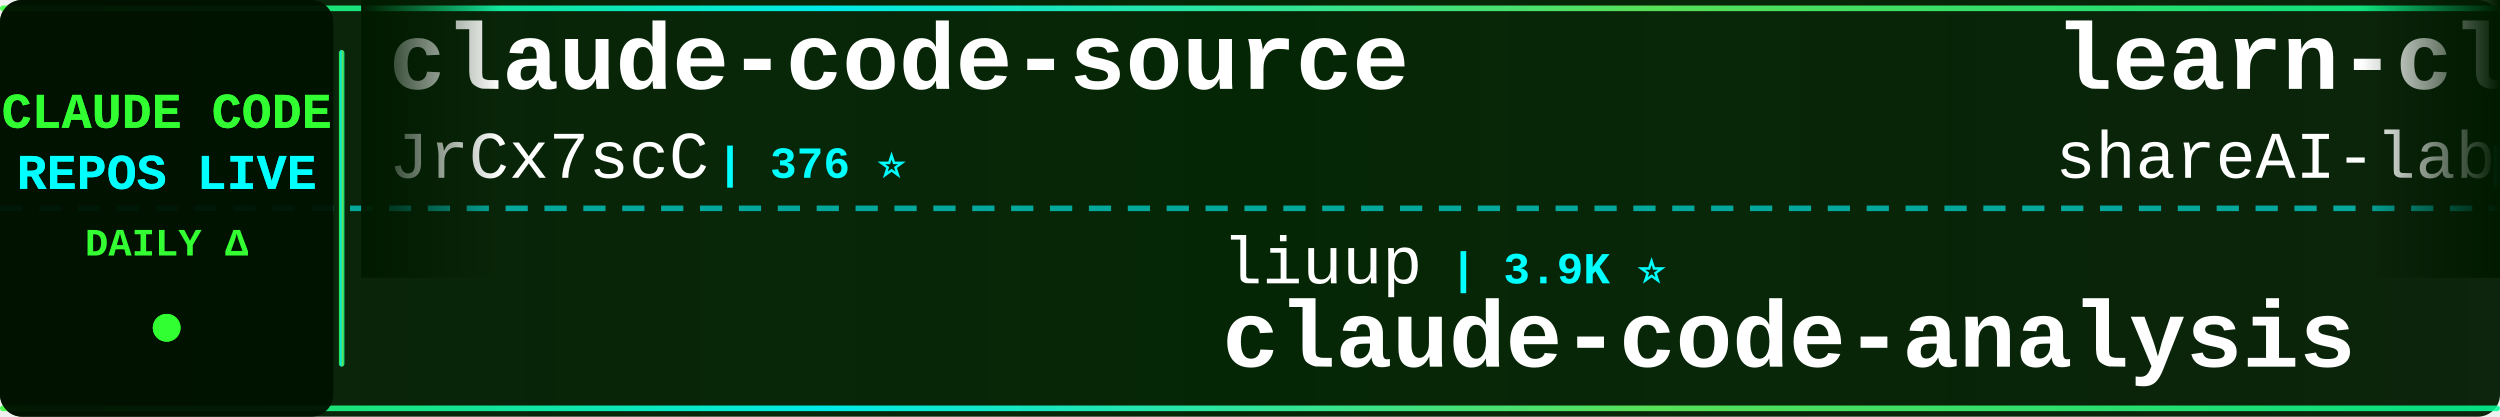
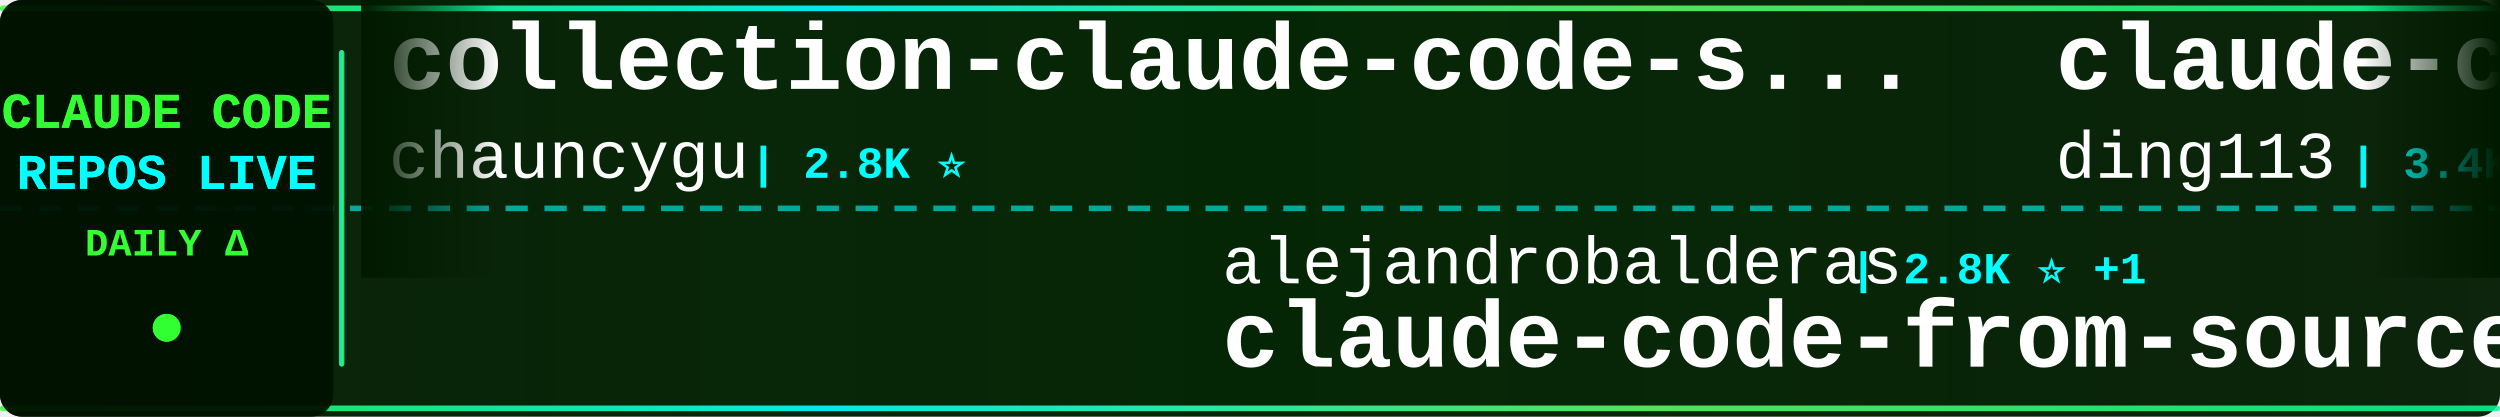
<svg xmlns="http://www.w3.org/2000/svg" width="900" height="150">
  <defs>
    <linearGradient id="tickerBg" x1="0%" y1="0%" x2="100%" y2="0%">
      <stop offset="0%" style="stop-color:#001a00;stop-opacity:0.95" />
      <stop offset="50%" style="stop-color:#002200;stop-opacity:0.98" />
      <stop offset="100%" style="stop-color:#001a00;stop-opacity:0.95" />
    </linearGradient>
    <linearGradient id="borderGrad" x1="0%" y1="0%" x2="100%" y2="0%">
      <stop offset="0%" style="stop-color:#33ff33;stop-opacity:0.85">
        <animate attributeName="stop-opacity" values="0.85;1;0.85" dur="2s" repeatCount="indefinite" />
      </stop>
      <stop offset="33%" style="stop-color:#00ffff;stop-opacity:0.9">
        <animate attributeName="stop-opacity" values="0.9;1;0.9" dur="2.2s" repeatCount="indefinite" />
      </stop>
      <stop offset="66%" style="stop-color:#66ff66;stop-opacity:0.85">
        <animate attributeName="stop-opacity" values="0.85;1;0.85" dur="1.8s" repeatCount="indefinite" />
      </stop>
      <stop offset="100%" style="stop-color:#00ff99;stop-opacity:0.85">
        <animate attributeName="stop-opacity" values="0.85;1;0.85" dur="2s" repeatCount="indefinite" />
      </stop>
    </linearGradient>
    <filter id="textGlow">
      <feGaussianBlur stdDeviation="0.1" result="coloredBlur" />
      <feMerge>
        <feMergeNode in="coloredBlur" />
        <feMergeNode in="SourceGraphic" />
      </feMerge>
    </filter>
    <filter id="metricGlow">
      <feGaussianBlur stdDeviation="0.2" result="coloredBlur" />
      <feMerge>
        <feMergeNode in="coloredBlur" />
        <feMergeNode in="SourceGraphic" />
      </feMerge>
    </filter>
    <linearGradient id="leftFade" x1="0%" y1="0%" x2="100%" y2="0%">
      <stop offset="0%" style="stop-color:#001a00;stop-opacity:1" />
      <stop offset="100%" style="stop-color:#001a00;stop-opacity:0" />
    </linearGradient>
    <linearGradient id="rightFade" x1="0%" y1="0%" x2="100%" y2="0%">
      <stop offset="0%" style="stop-color:#001a00;stop-opacity:0" />
      <stop offset="100%" style="stop-color:#001a00;stop-opacity:1" />
    </linearGradient>
  </defs>
  <rect width="900" height="150" fill="url(#tickerBg)" rx="8" />
  <rect x="0" y="2" width="900" height="2" fill="url(#borderGrad)" rx="1" />
  <rect x="0" y="146" width="900" height="2" fill="url(#borderGrad)" rx="1" />
  <line x1="0" y1="75" x2="900" y2="75" stroke="#00ffff" stroke-width="2" stroke-dasharray="8 6" opacity="0.6" />
  <rect x="0" y="0" width="120" height="150" fill="#001100" opacity="0.95" rx="8" />
  <text x="60" y="46" font-family="'Courier New', monospace" font-size="18" font-weight="bold" fill="#33ff33" text-anchor="middle" filter="url(#textGlow)">
    CLAUDE CODE
  </text>
  <text x="60" y="68" font-family="'Courier New', monospace" font-size="18" font-weight="bold" fill="#00ffff" text-anchor="middle" filter="url(#textGlow)">
    REPOS LIVE
  </text>
  <text x="60" y="92" font-family="'Courier New', monospace" font-size="14" font-weight="bold" fill="#33ff33" text-anchor="middle">
    DAILY Δ
  </text>
  <circle cx="60" cy="118" r="5" fill="#33ff33" filter="url(#metricGlow)">
    <animate attributeName="r" values="4;6;4" dur="1.5s" repeatCount="indefinite" />
    <animate attributeName="opacity" values="0.6;1;0.6" dur="1.5s" repeatCount="indefinite" />
  </circle>
  <rect x="122" y="18" width="2" height="114" fill="url(#borderGrad)" rx="1" />
  <clipPath id="tickerClip">
    <rect x="130" y="0" width="770" height="150" />
  </clipPath>
  <g clip-path="url(#tickerClip)">
    <g id="tickerItems">
      <animateTransform attributeName="transform" attributeType="XML" type="translate" from="0 0" to="-3000 0" dur="54s" repeatCount="indefinite" />
      <g transform="translate(0, 0)">
-         <text x="140" y="32" font-family="'Courier New', monospace" font-size="34" font-weight="bold" fill="#ffffff">claude-code-source</text>
-         <text x="140" y="64" font-family="'Courier New', monospace" font-size="24" font-weight="normal" fill="#ffffff" opacity="1.0">JrCx7scC</text>
-         <text x="258" y="64" font-family="'Courier New', monospace" font-size="16" font-weight="bold" fill="#00ffff"> | 376 ⭐</text>
+         <text x="140" y="32" font-family="'Courier New', monospace" font-size="34" font-weight="bold" fill="#ffffff">collection-claude-code-s...</text>
+         <text x="140" y="64" font-family="'Courier New', monospace" font-size="24" font-weight="normal" fill="#ffffff" opacity="1.0">chauncygu</text>
+         <text x="270" y="64" font-family="'Courier New', monospace" font-size="16" font-weight="bold" fill="#00ffff"> | 2.8K ⭐</text>
      </g>
      <g transform="translate(300, 0)">
-         <text x="140" y="102" font-family="'Courier New', monospace" font-size="24" font-weight="normal" fill="#ffffff" opacity="1.0">liuup</text>
-         <text x="222" y="102" font-family="'Courier New', monospace" font-size="16" font-weight="bold" fill="#00ffff"> | 3.9K ⭐</text>
-         <text x="140" y="132" font-family="'Courier New', monospace" font-size="34" font-weight="bold" fill="#ffffff">claude-code-analysis</text>
+         <text x="140" y="102" font-family="'Courier New', monospace" font-size="24" font-weight="normal" fill="#ffffff" opacity="1.0">alejandrobalderas</text>
+         <text x="366" y="102" font-family="'Courier New', monospace" font-size="16" font-weight="bold" fill="#00ffff"> | 2.8K ⭐ +1</text>
+         <text x="140" y="132" font-family="'Courier New', monospace" font-size="34" font-weight="bold" fill="#ffffff">claude-code-from-source</text>
      </g>
      <g transform="translate(600, 0)">
-         <text x="140" y="32" font-family="'Courier New', monospace" font-size="34" font-weight="bold" fill="#ffffff">learn-claude-code</text>
-         <text x="140" y="64" font-family="'Courier New', monospace" font-size="24" font-weight="normal" fill="#ffffff" opacity="1.0">shareAI-lab</text>
-         <text x="294" y="64" font-family="'Courier New', monospace" font-size="16" font-weight="bold" fill="#00ffff"> | 76.2K ⭐ +13</text>
+         <text x="140" y="32" font-family="'Courier New', monospace" font-size="34" font-weight="bold" fill="#ffffff">claude-code-hub</text>
+         <text x="140" y="64" font-family="'Courier New', monospace" font-size="24" font-weight="normal" fill="#ffffff" opacity="1.0">ding113</text>
+         <text x="246" y="64" font-family="'Courier New', monospace" font-size="16" font-weight="bold" fill="#00ffff"> | 3.4K ⭐</text>
      </g>
      <g transform="translate(900, 0)">
-         <text x="140" y="102" font-family="'Courier New', monospace" font-size="24" font-weight="normal" fill="#ffffff" opacity="1.0">pedrohcgs</text>
-         <text x="270" y="102" font-family="'Courier New', monospace" font-size="16" font-weight="bold" fill="#00ffff"> | 1.6K ⭐</text>
-         <text x="140" y="132" font-family="'Courier New', monospace" font-size="34" font-weight="bold" fill="#ffffff">claude-code-my-workflow</text>
+         <text x="140" y="102" font-family="'Courier New', monospace" font-size="24" font-weight="normal" fill="#ffffff" opacity="1.0">davila7</text>
+         <text x="246" y="102" font-family="'Courier New', monospace" font-size="16" font-weight="bold" fill="#00ffff"> | 30.5K ⭐</text>
+         <text x="140" y="132" font-family="'Courier New', monospace" font-size="34" font-weight="bold" fill="#ffffff">claude-code-templates</text>
      </g>
      <g transform="translate(1200, 0)">
-         <text x="140" y="32" font-family="'Courier New', monospace" font-size="34" font-weight="bold" fill="#ffffff">claude-code-templates</text>
-         <text x="140" y="64" font-family="'Courier New', monospace" font-size="24" font-weight="normal" fill="#ffffff" opacity="1.0">davila7</text>
-         <text x="246" y="64" font-family="'Courier New', monospace" font-size="16" font-weight="bold" fill="#00ffff"> | 30.5K ⭐</text>
+         <text x="140" y="32" font-family="'Courier New', monospace" font-size="34" font-weight="bold" fill="#ffffff">claude-code-proxy</text>
+         <text x="140" y="64" font-family="'Courier New', monospace" font-size="24" font-weight="normal" fill="#ffffff" opacity="1.0">fuergaosi233</text>
+         <text x="306" y="64" font-family="'Courier New', monospace" font-size="16" font-weight="bold" fill="#00ffff"> | 2.8K ⭐</text>
      </g>
      <g transform="translate(1500, 0)">
-         <text x="140" y="102" font-family="'Courier New', monospace" font-size="24" font-weight="normal" fill="#ffffff" opacity="1.0">LING71671</text>
-         <text x="270" y="102" font-family="'Courier New', monospace" font-size="16" font-weight="bold" fill="#00ffff"> | 947 ⭐</text>
-         <text x="140" y="132" font-family="'Courier New', monospace" font-size="34" font-weight="bold" fill="#ffffff">Open-ClaudeCode</text>
+         <text x="140" y="102" font-family="'Courier New', monospace" font-size="24" font-weight="normal" fill="#ffffff" opacity="1.0">andrew-kramer-inno</text>
+         <text x="378" y="102" font-family="'Courier New', monospace" font-size="16" font-weight="bold" fill="#00ffff"> | 596 ⭐</text>
+         <text x="140" y="132" font-family="'Courier New', monospace" font-size="34" font-weight="bold" fill="#ffffff">claude-code-source-build</text>
      </g>
      <g transform="translate(1800, 0)">
-         <text x="140" y="32" font-family="'Courier New', monospace" font-size="34" font-weight="bold" fill="#ffffff">claude-code-ultimate-gui...</text>
-         <text x="140" y="64" font-family="'Courier New', monospace" font-size="24" font-weight="normal" fill="#ffffff" opacity="1.0">FlorianBruniaux</text>
-         <text x="342" y="64" font-family="'Courier New', monospace" font-size="16" font-weight="bold" fill="#00ffff"> | 5.9K ⭐ +2</text>
+         <text x="140" y="32" font-family="'Courier New', monospace" font-size="34" font-weight="bold" fill="#ffffff">claude-code-spec-workflo...</text>
+         <text x="140" y="64" font-family="'Courier New', monospace" font-size="24" font-weight="normal" fill="#ffffff" opacity="1.0">Pimzino</text>
+         <text x="246" y="64" font-family="'Courier New', monospace" font-size="16" font-weight="bold" fill="#00ffff"> | 3.9K ⭐</text>
      </g>
      <g transform="translate(2100, 0)">
-         <text x="140" y="102" font-family="'Courier New', monospace" font-size="24" font-weight="normal" fill="#ffffff" opacity="1.0">nicedreamzapp</text>
-         <text x="318" y="102" font-family="'Courier New', monospace" font-size="16" font-weight="bold" fill="#00ffff"> | 3.3K ⭐ -1</text>
-         <text x="140" y="132" font-family="'Courier New', monospace" font-size="34" font-weight="bold" fill="#ffffff">claude-code-local</text>
+         <text x="140" y="102" font-family="'Courier New', monospace" font-size="24" font-weight="normal" fill="#ffffff" opacity="1.0">kodu-ai</text>
+         <text x="246" y="102" font-family="'Courier New', monospace" font-size="16" font-weight="bold" fill="#00ffff"> | 5.2K ⭐</text>
+         <text x="140" y="132" font-family="'Courier New', monospace" font-size="34" font-weight="bold" fill="#ffffff">claude-coder</text>
      </g>
      <g transform="translate(2400, 0)">
-         <text x="140" y="32" font-family="'Courier New', monospace" font-size="34" font-weight="bold" fill="#ffffff">claude-code-security-rev...</text>
-         <text x="140" y="64" font-family="'Courier New', monospace" font-size="24" font-weight="normal" fill="#ffffff" opacity="1.0">anthropics</text>
-         <text x="282" y="64" font-family="'Courier New', monospace" font-size="16" font-weight="bold" fill="#00ffff"> | 6.2K ⭐</text>
+         <text x="140" y="32" font-family="'Courier New', monospace" font-size="34" font-weight="bold" fill="#ffffff">claude-code-settings</text>
+         <text x="140" y="64" font-family="'Courier New', monospace" font-size="24" font-weight="normal" fill="#ffffff" opacity="1.0">feiskyer</text>
+         <text x="258" y="64" font-family="'Courier New', monospace" font-size="16" font-weight="bold" fill="#00ffff"> | 1.6K ⭐</text>
      </g>
      <g transform="translate(2700, 0)">
-         <text x="140" y="102" font-family="'Courier New', monospace" font-size="24" font-weight="normal" fill="#ffffff" opacity="1.0">WorldFlowAI</text>
-         <text x="294" y="102" font-family="'Courier New', monospace" font-size="16" font-weight="bold" fill="#00ffff"> | 2.5K ⭐ +30</text>
-         <text x="140" y="132" font-family="'Courier New', monospace" font-size="34" font-weight="bold" fill="#ffffff">everything-claude-code</text>
+         <text x="140" y="102" font-family="'Courier New', monospace" font-size="24" font-weight="normal" fill="#ffffff" opacity="1.0">disler</text>
+         <text x="234" y="102" font-family="'Courier New', monospace" font-size="16" font-weight="bold" fill="#00ffff"> | 3.9K ⭐</text>
+         <text x="140" y="132" font-family="'Courier New', monospace" font-size="34" font-weight="bold" fill="#ffffff">claude-code-hooks-master...</text>
      </g>
      <g transform="translate(3000, 0)">
-         <text x="140" y="32" font-family="'Courier New', monospace" font-size="34" font-weight="bold" fill="#ffffff">claude-code-source</text>
-         <text x="140" y="64" font-family="'Courier New', monospace" font-size="24" font-weight="normal" fill="#ffffff" opacity="1.0">JrCx7scC</text>
-         <text x="258" y="64" font-family="'Courier New', monospace" font-size="16" font-weight="bold" fill="#00ffff"> | 376 ⭐</text>
+         <text x="140" y="32" font-family="'Courier New', monospace" font-size="34" font-weight="bold" fill="#ffffff">collection-claude-code-s...</text>
+         <text x="140" y="64" font-family="'Courier New', monospace" font-size="24" font-weight="normal" fill="#ffffff" opacity="1.0">chauncygu</text>
+         <text x="270" y="64" font-family="'Courier New', monospace" font-size="16" font-weight="bold" fill="#00ffff"> | 2.8K ⭐</text>
      </g>
      <g transform="translate(3300, 0)">
-         <text x="140" y="102" font-family="'Courier New', monospace" font-size="24" font-weight="normal" fill="#ffffff" opacity="1.0">liuup</text>
-         <text x="222" y="102" font-family="'Courier New', monospace" font-size="16" font-weight="bold" fill="#00ffff"> | 3.9K ⭐</text>
-         <text x="140" y="132" font-family="'Courier New', monospace" font-size="34" font-weight="bold" fill="#ffffff">claude-code-analysis</text>
+         <text x="140" y="102" font-family="'Courier New', monospace" font-size="24" font-weight="normal" fill="#ffffff" opacity="1.0">alejandrobalderas</text>
+         <text x="366" y="102" font-family="'Courier New', monospace" font-size="16" font-weight="bold" fill="#00ffff"> | 2.8K ⭐ +1</text>
+         <text x="140" y="132" font-family="'Courier New', monospace" font-size="34" font-weight="bold" fill="#ffffff">claude-code-from-source</text>
      </g>
      <g transform="translate(3600, 0)">
-         <text x="140" y="32" font-family="'Courier New', monospace" font-size="34" font-weight="bold" fill="#ffffff">learn-claude-code</text>
-         <text x="140" y="64" font-family="'Courier New', monospace" font-size="24" font-weight="normal" fill="#ffffff" opacity="1.0">shareAI-lab</text>
-         <text x="294" y="64" font-family="'Courier New', monospace" font-size="16" font-weight="bold" fill="#00ffff"> | 76.2K ⭐ +13</text>
+         <text x="140" y="32" font-family="'Courier New', monospace" font-size="34" font-weight="bold" fill="#ffffff">claude-code-hub</text>
+         <text x="140" y="64" font-family="'Courier New', monospace" font-size="24" font-weight="normal" fill="#ffffff" opacity="1.0">ding113</text>
+         <text x="246" y="64" font-family="'Courier New', monospace" font-size="16" font-weight="bold" fill="#00ffff"> | 3.4K ⭐</text>
      </g>
      <g transform="translate(3900, 0)">
-         <text x="140" y="102" font-family="'Courier New', monospace" font-size="24" font-weight="normal" fill="#ffffff" opacity="1.0">pedrohcgs</text>
-         <text x="270" y="102" font-family="'Courier New', monospace" font-size="16" font-weight="bold" fill="#00ffff"> | 1.6K ⭐</text>
-         <text x="140" y="132" font-family="'Courier New', monospace" font-size="34" font-weight="bold" fill="#ffffff">claude-code-my-workflow</text>
+         <text x="140" y="102" font-family="'Courier New', monospace" font-size="24" font-weight="normal" fill="#ffffff" opacity="1.0">davila7</text>
+         <text x="246" y="102" font-family="'Courier New', monospace" font-size="16" font-weight="bold" fill="#00ffff"> | 30.5K ⭐</text>
+         <text x="140" y="132" font-family="'Courier New', monospace" font-size="34" font-weight="bold" fill="#ffffff">claude-code-templates</text>
      </g>
    </g>
  </g>
  <rect x="130" y="0" width="50" height="100" fill="url(#leftFade)" />
  <rect x="850" y="0" width="50" height="100" fill="url(#rightFade)" />
</svg>
